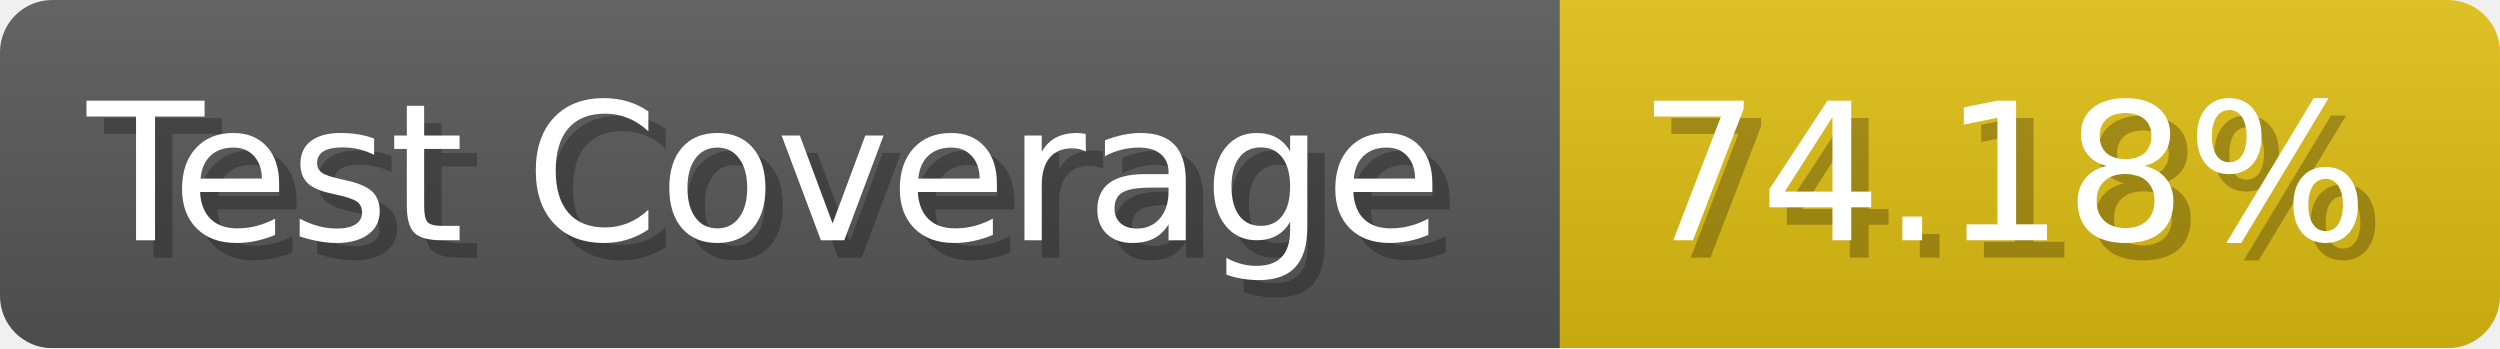
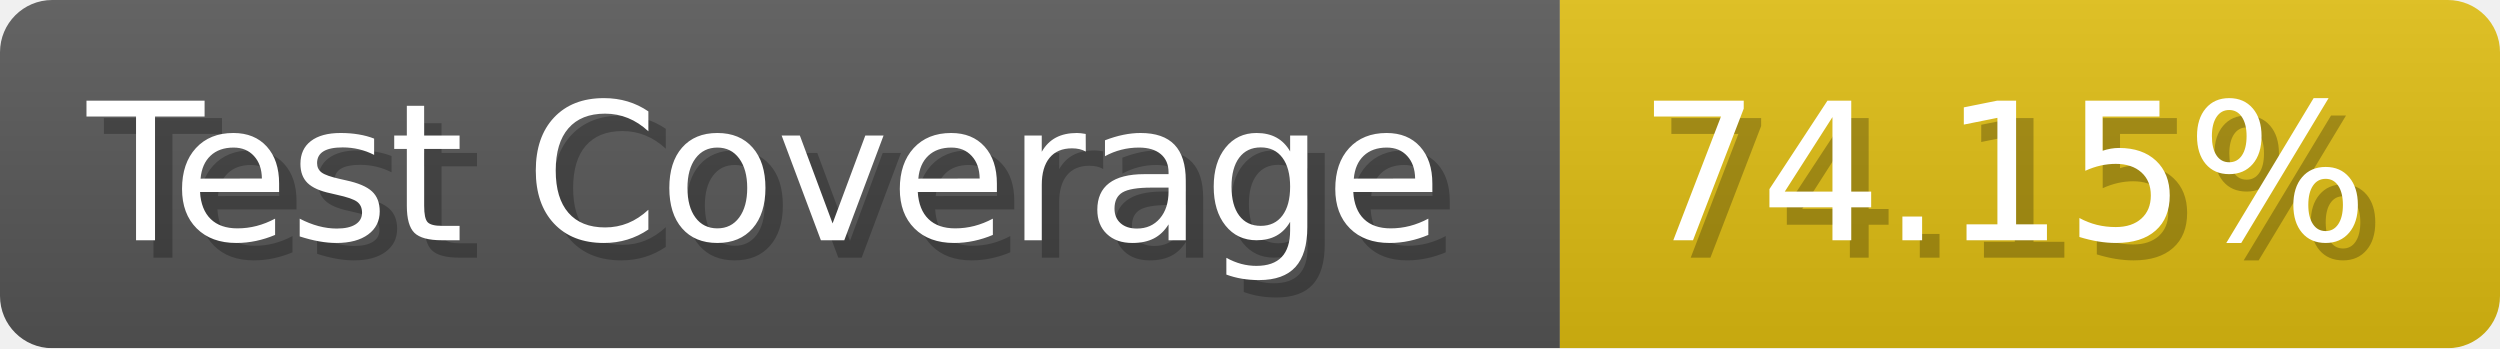
- <svg xmlns="http://www.w3.org/2000/svg" width="143.6" height="20" viewBox="0 0 1436 200" role="img" aria-label="Test Coverage: 74.18%">
+ <svg xmlns="http://www.w3.org/2000/svg" width="143.6" height="20" viewBox="0 0 1436 200" role="img" aria-label="Test Coverage: 74.15%">
  <linearGradient id="a" x2="0" y2="100%">
    <stop offset="0" stop-opacity=".1" stop-color="#EEE" />
    <stop offset="1" stop-opacity=".1" />
  </linearGradient>
  <mask id="m">
    <rect width="1436" height="200" rx="30" fill="#FFF" />
  </mask>
  <g mask="url(#m)">
    <rect width="896" height="200" fill="#555" />
    <rect width="540" height="200" fill="#DB1" x="896" />
    <rect width="1436" height="200" fill="url(#a)" />
  </g>
  <g aria-hidden="true" fill="#fff" text-anchor="start" font-family="Verdana,DejaVu Sans,sans-serif" font-size="110">
    <text x="60" y="148" textLength="796" fill="#000" opacity="0.25">Test Coverage</text>
    <text x="50" y="138" textLength="796">Test Coverage</text>
-     <text x="951" y="148" textLength="440" fill="#000" opacity="0.25">74.18%</text>
-     <text x="941" y="138" textLength="440">74.18%</text>
+     <text x="951" y="148" textLength="440" fill="#000" opacity="0.25">74.15%</text>
+     <text x="941" y="138" textLength="440">74.15%</text>
  </g>
</svg>
